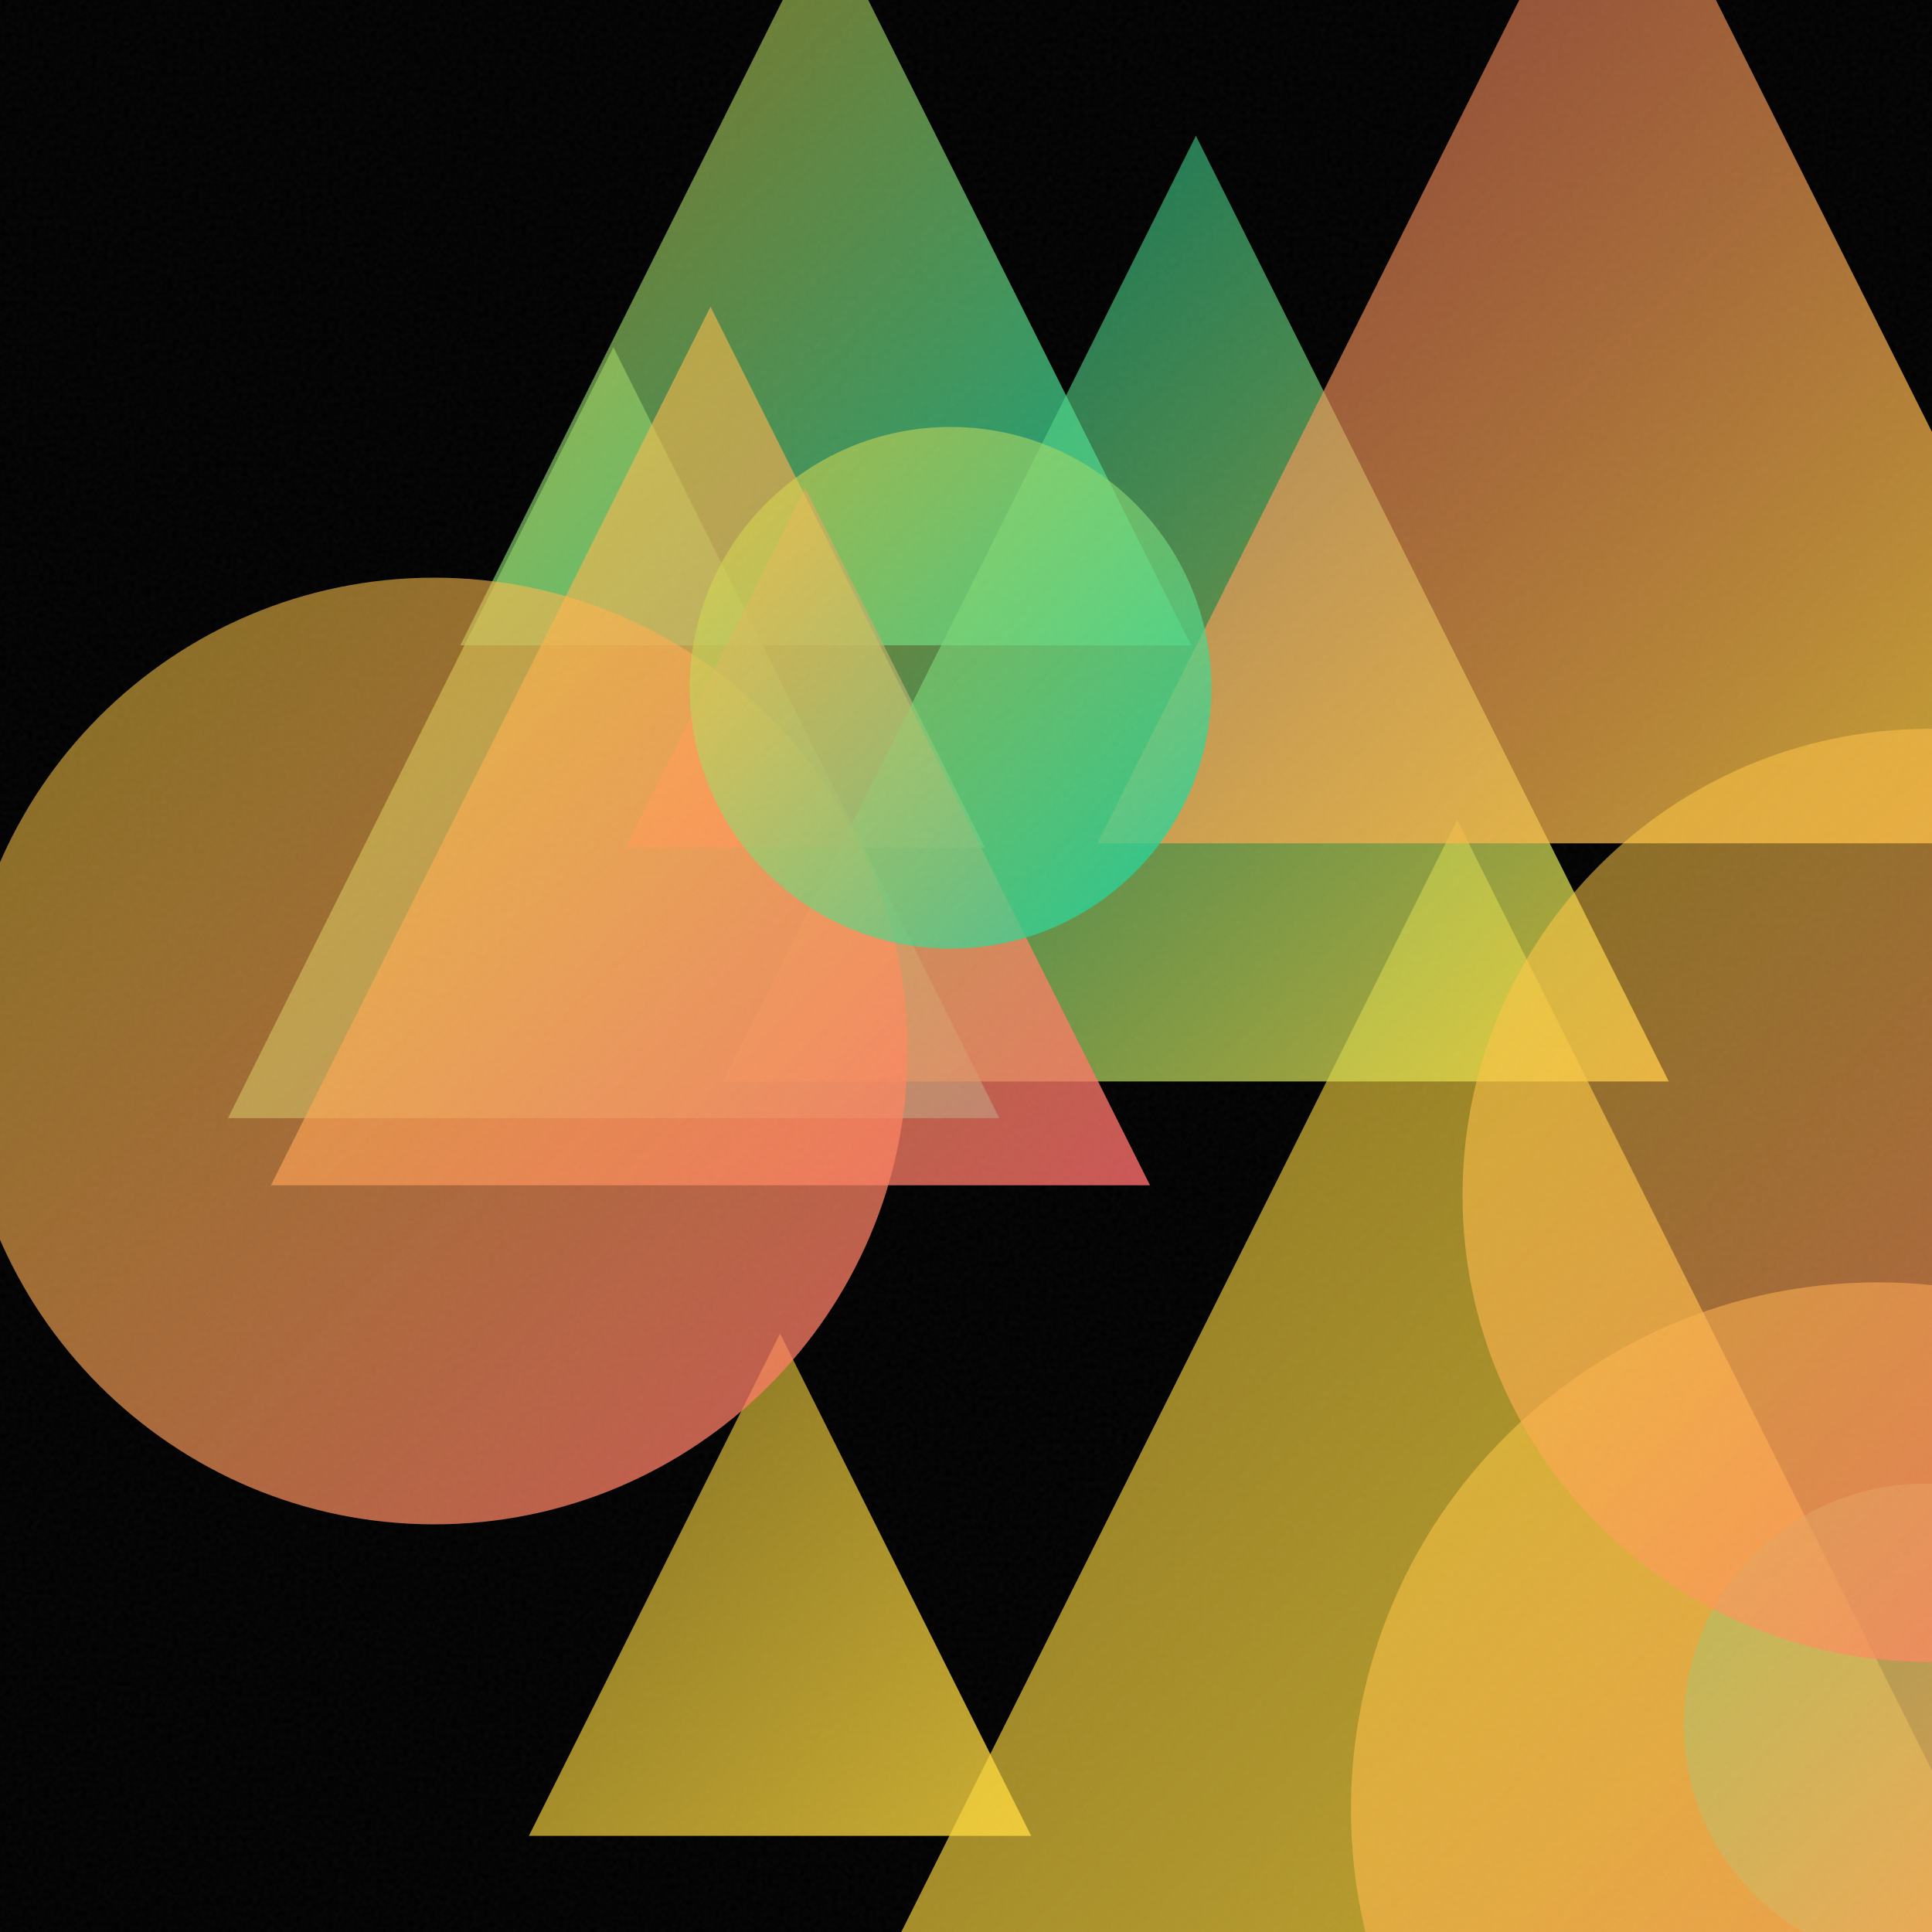
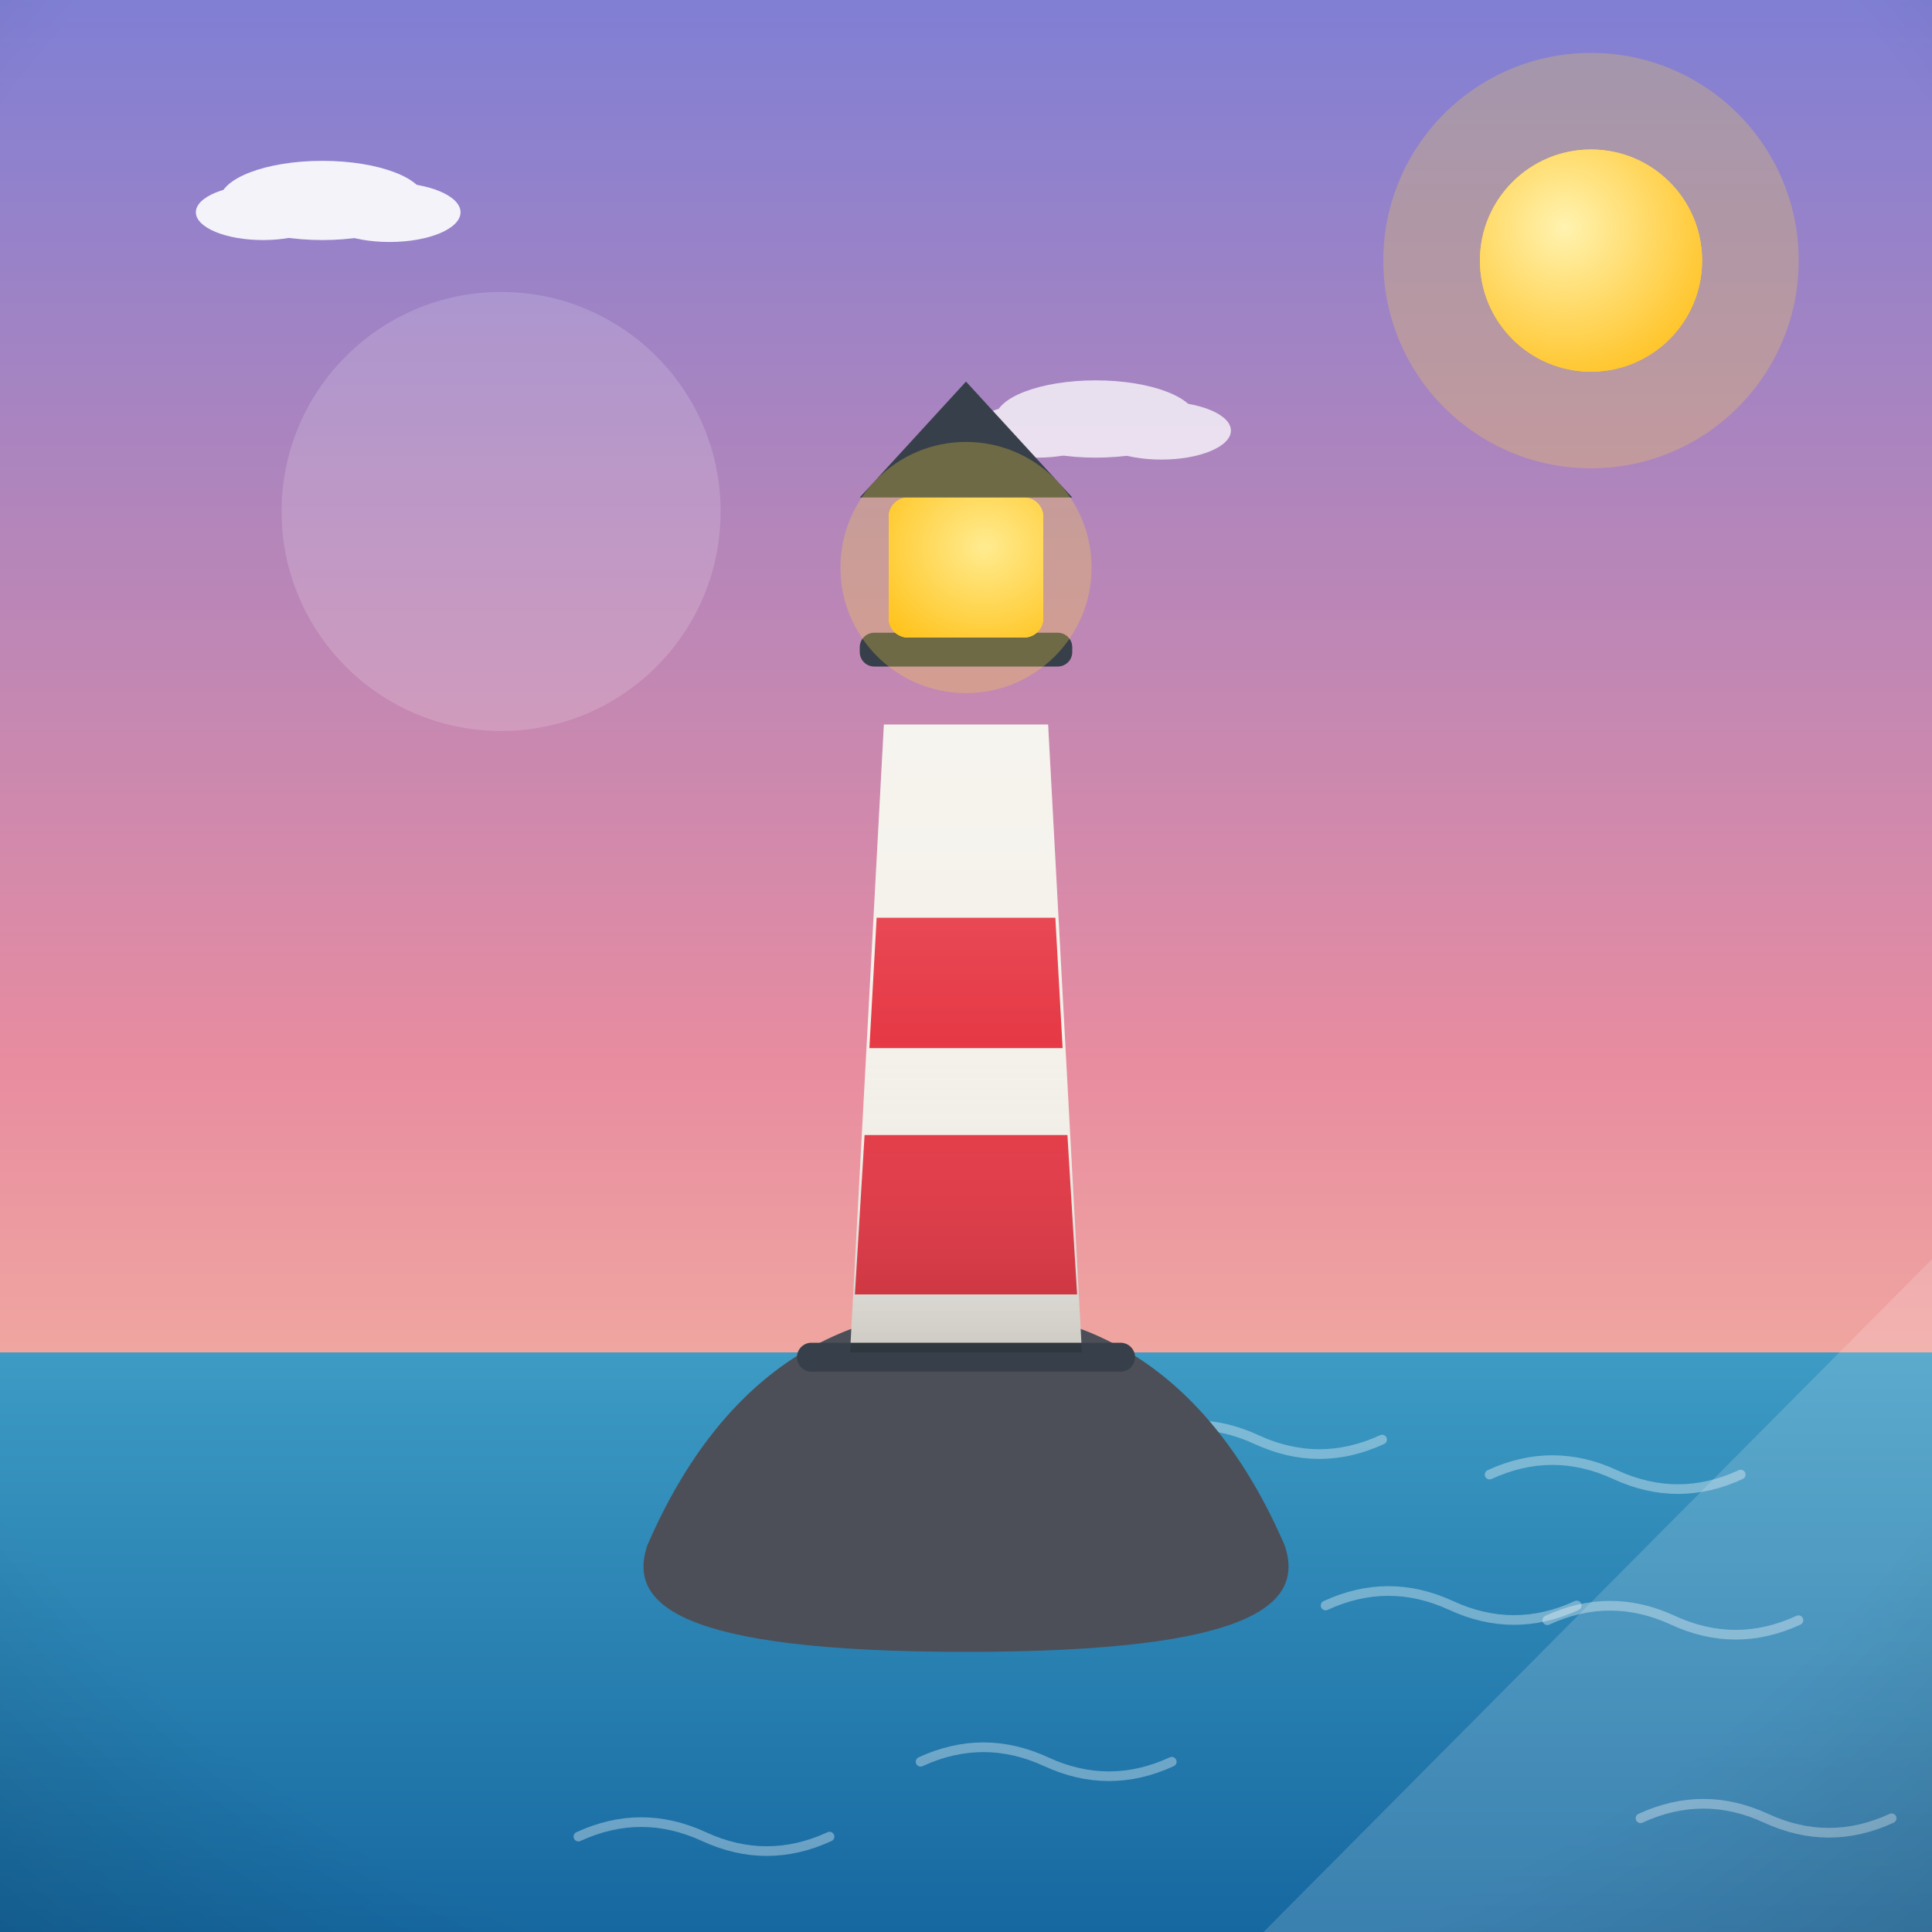
- <svg xmlns="http://www.w3.org/2000/svg" viewBox="0 0 400 400">
+ <svg xmlns="http://www.w3.org/2000/svg" viewBox="0 0 800 800">
  <defs>
-     <linearGradient id="g0" x1="109.5" y1="276.1" x2="213.5" y2="380.1" gradientUnits="userSpaceOnUse">
-       <stop offset="0" stop-color="#FFD93D" stop-opacity="0.5" />
-       <stop offset="1" stop-color="#FFD93D" stop-opacity="0.8" />
+     <linearGradient id="sky" x1="0" y1="0" x2="0" y2="1">
+       <stop offset="0" stop-color="#7f7fd5" />
+       <stop offset="0.55" stop-color="#e88ca0" />
+       <stop offset="1" stop-color="#ffd9a0" />
    </linearGradient>
-     <linearGradient id="g1" x1="185.3" y1="169.8" x2="418.0" y2="402.6" gradientUnits="userSpaceOnUse">
-       <stop offset="0" stop-color="#FFD93D" stop-opacity="0.5" />
-       <stop offset="1" stop-color="#FFD93D" stop-opacity="0.8" />
+     <radialGradient id="sunG" cx="0.38" cy="0.35" r="0.9">
+       <stop offset="0" stop-color="#fff3b0" />
+       <stop offset="1" stop-color="#ffb703" />
+     </radialGradient>
+     <linearGradient id="ground" x1="0" y1="0" x2="0" y2="1">
+       <stop offset="0" stop-color="#69b06f" />
+       <stop offset="1" stop-color="#3c7a44" />
    </linearGradient>
-     <linearGradient id="g2" x1="47.2" y1="71.9" x2="206.9" y2="231.5" gradientUnits="userSpaceOnUse">
-       <stop offset="0" stop-color="#FFD93D" stop-opacity="0.5" />
-       <stop offset="1" stop-color="#00D4AA" stop-opacity="0.8" />
+     <linearGradient id="sea" x1="0" y1="0" x2="0" y2="1">
+       <stop offset="0" stop-color="#3d9bc4" />
+       <stop offset="1" stop-color="#1668a0" />
    </linearGradient>
-     <linearGradient id="g3" x1="95.3" y1="-17.7" x2="246.6" y2="133.6" gradientUnits="userSpaceOnUse">
-       <stop offset="0" stop-color="#FFD93D" stop-opacity="0.5" />
-       <stop offset="1" stop-color="#00D4AA" stop-opacity="0.8" />
+     <linearGradient id="shade" x1="0" y1="0" x2="0" y2="1">
+       <stop offset="0" stop-color="#ffffff" stop-opacity="0.20" />
+       <stop offset="0.5" stop-color="#ffffff" stop-opacity="0" />
+       <stop offset="1" stop-color="#000000" stop-opacity="0.16" />
    </linearGradient>
-     <linearGradient id="g4" x1="129.5" y1="101.0" x2="203.9" y2="175.5" gradientUnits="userSpaceOnUse">
-       <stop offset="0" stop-color="#FF6B6B" stop-opacity="0.5" />
-       <stop offset="1" stop-color="#FF6B6B" stop-opacity="0.8" />
-     </linearGradient>
-     <linearGradient id="g5" x1="149.7" y1="28.1" x2="345.5" y2="223.9" gradientUnits="userSpaceOnUse">
-       <stop offset="0" stop-color="#00D4AA" stop-opacity="0.5" />
-       <stop offset="1" stop-color="#FFD93D" stop-opacity="0.8" />
-     </linearGradient>
-     <linearGradient id="g6" x1="56.1" y1="63.5" x2="238.1" y2="245.4" gradientUnits="userSpaceOnUse">
-       <stop offset="0" stop-color="#FFD93D" stop-opacity="0.5" />
-       <stop offset="1" stop-color="#FF6B6B" stop-opacity="0.8" />
-     </linearGradient>
-     <linearGradient id="g7" x1="348.6" y1="307.2" x2="448.2" y2="406.8" gradientUnits="userSpaceOnUse">
-       <stop offset="0" stop-color="#00D4AA" stop-opacity="0.5" />
-       <stop offset="1" stop-color="#FFD93D" stop-opacity="0.8" />
-     </linearGradient>
-     <linearGradient id="g8" x1="227.2" y1="-40.7" x2="442.6" y2="174.6" gradientUnits="userSpaceOnUse">
-       <stop offset="0" stop-color="#FF6B6B" stop-opacity="0.5" />
-       <stop offset="1" stop-color="#FFD93D" stop-opacity="0.8" />
-     </linearGradient>
-     <linearGradient id="g9" x1="-8.1" y1="119.7" x2="187.9" y2="315.6" gradientUnits="userSpaceOnUse">
-       <stop offset="0" stop-color="#FFD93D" stop-opacity="0.5" />
-       <stop offset="1" stop-color="#FF6B6B" stop-opacity="0.8" />
-     </linearGradient>
-     <linearGradient id="g10" x1="142.7" y1="88.4" x2="250.8" y2="196.4" gradientUnits="userSpaceOnUse">
-       <stop offset="0" stop-color="#FFD93D" stop-opacity="0.5" />
-       <stop offset="1" stop-color="#00D4AA" stop-opacity="0.8" />
-     </linearGradient>
-     <linearGradient id="g11" x1="279.7" y1="265.4" x2="497.9" y2="483.7" gradientUnits="userSpaceOnUse">
-       <stop offset="0" stop-color="#FFD93D" stop-opacity="0.5" />
-       <stop offset="1" stop-color="#FF6B6B" stop-opacity="0.8" />
-     </linearGradient>
-     <linearGradient id="g12" x1="302.7" y1="150.8" x2="496.0" y2="344.1" gradientUnits="userSpaceOnUse">
-       <stop offset="0" stop-color="#FFD93D" stop-opacity="0.5" />
-       <stop offset="1" stop-color="#FF6B6B" stop-opacity="0.8" />
-     </linearGradient>
-     <filter id="n">
-       <feTurbulence type="fractalNoise" baseFrequency="0.9" numOctaves="2" stitchTiles="stitch" />
-       <feColorMatrix type="saturate" values="0" />
-     </filter>
+     <radialGradient id="vig" cx="0.5" cy="0.42" r="0.85">
+       <stop offset="0.72" stop-color="#000000" stop-opacity="0" />
+       <stop offset="1" stop-color="#000000" stop-opacity="0.20" />
+     </radialGradient>
  </defs>
-   <rect width="400" height="400" fill="#000000" />
-   <path d="M 161.5 276.1 L 213.5 380.1 L 109.5 380.1 Z" fill="url(#g0)" />
-   <path d="M 301.7 169.8 L 418.0 402.6 L 185.3 402.6 Z" fill="url(#g1)" />
-   <path d="M 127.0 71.9 L 206.9 231.5 L 47.2 231.5 Z" fill="url(#g2)" />
-   <path d="M 170.9 -17.7 L 246.6 133.6 L 95.3 133.6 Z" fill="url(#g3)" />
-   <path d="M 166.7 101.0 L 203.9 175.5 L 129.5 175.5 Z" fill="url(#g4)" />
-   <path d="M 247.6 28.1 L 345.5 223.9 L 149.7 223.9 Z" fill="url(#g5)" />
-   <path d="M 147.1 63.5 L 238.1 245.4 L 56.1 245.4 Z" fill="url(#g6)" />
-   <circle cx="398.4" cy="357.0" r="49.8" fill="url(#g7)" />
-   <path d="M 334.9 -40.7 L 442.6 174.6 L 227.2 174.6 Z" fill="url(#g8)" />
-   <circle cx="89.9" cy="217.6" r="98.0" fill="url(#g9)" />
-   <circle cx="196.8" cy="142.4" r="54.0" fill="url(#g10)" />
-   <circle cx="388.8" cy="374.6" r="109.1" fill="url(#g11)" />
-   <circle cx="399.4" cy="247.5" r="96.6" fill="url(#g12)" />
-   <rect width="400" height="400" filter="url(#n)" opacity="0.05" />
+   <rect width="800" height="800" fill="url(#sky)" />
+   <circle cx="658.8" cy="107.9" r="86" fill="#ffd93d" opacity="0.25" />
+   <circle cx="658.8" cy="107.9" r="46" fill="#ffd93d" />
+   <circle cx="658.8" cy="107.9" r="46" fill="url(#sunG)" />
+   <g fill="#ffffff" opacity="0.9">
+     <ellipse cx="133.5" cy="83" rx="42.5" ry="16.4" />
+     <ellipse cx="108.9" cy="87.9" rx="27.8" ry="11.5" />
+     <ellipse cx="161.3" cy="87.9" rx="29.4" ry="12.3" />
+   </g>
+   <g fill="#ffffff" opacity="0.75">
+     <ellipse cx="453.7" cy="173.5" rx="41.6" ry="16" />
+     <ellipse cx="429.7" cy="178.3" rx="27.2" ry="11.2" />
+     <ellipse cx="480.9" cy="178.3" rx="28.8" ry="12" />
+   </g>
+   <rect y="560" width="800" height="240" fill="url(#sea)" />
+   <path d="M 640.7 670.9 q 26 -12 52 0 q 26 12 52 0" fill="none" stroke="#ffffff" stroke-width="4" stroke-linecap="round" opacity="0.35" />
+   <path d="M 239.5 760.5 q 26 -12 52 0 q 26 12 52 0" fill="none" stroke="#ffffff" stroke-width="4" stroke-linecap="round" opacity="0.35" />
+   <path d="M 616.8 610.6 q 26 -12 52 0 q 26 12 52 0" fill="none" stroke="#ffffff" stroke-width="4" stroke-linecap="round" opacity="0.35" />
+   <path d="M 468.3 596.1 q 26 -12 52 0 q 26 12 52 0" fill="none" stroke="#ffffff" stroke-width="4" stroke-linecap="round" opacity="0.35" />
+   <path d="M 381.2 729.5 q 26 -12 52 0 q 26 12 52 0" fill="none" stroke="#ffffff" stroke-width="4" stroke-linecap="round" opacity="0.35" />
+   <path d="M 548.9 664.8 q 26 -12 52 0 q 26 12 52 0" fill="none" stroke="#ffffff" stroke-width="4" stroke-linecap="round" opacity="0.35" />
+   <path d="M 679.3 752.9 q 26 -12 52 0 q 26 12 52 0" fill="none" stroke="#ffffff" stroke-width="4" stroke-linecap="round" opacity="0.35" />
+   <g transform="translate(400 0) scale(-1 1) translate(-400 0)">
+     <path d="M268 640 C 300 566 350 542 400 542 C 450 542 500 566 532 640 C 540 664 520 684 400 684 C 280 684 260 664 268 640 Z" fill="#4c4f57" />
+     <path d="M352 560 L 366 300 L 434 300 L 448 560 Z" fill="#f4f1ea" />
+     <path d="M358 470 L 442 470 L 446 536 L 354 536 Z M363 380 L 437 380 L 440 434 L 360 434 Z" fill="#e63946" />
+     <rect x="356" y="262" width="88" height="14" rx="6" fill="#37404a" />
+     <rect x="368" y="206" width="64" height="58" rx="8" fill="#ffd93d" />
+     <rect x="368" y="206" width="64" height="58" rx="8" fill="url(#sunG)" />
+     <path d="M356 206 L 444 206 L 400 158 Z" fill="#37404a" />
+     <circle cx="400" cy="235" r="52" fill="#ffd93d" opacity="0.28" />
+     <rect x="330" y="556" width="140" height="12" rx="6" fill="#37404a" />
+     <path d="M352 560 L 366 300 L 434 300 L 448 560 Z" fill="url(#shade)" />
+   </g>
+   <g opacity="0.16">
+     <circle cx="207.5" cy="211.8" r="90.9" fill="#ffffff" />
+     <path d="M 523.2 800 L 800 800 L 800 521.4 Z" fill="#ffffff" />
+   </g>
+   <rect width="800" height="800" fill="url(#vig)" />
</svg>
